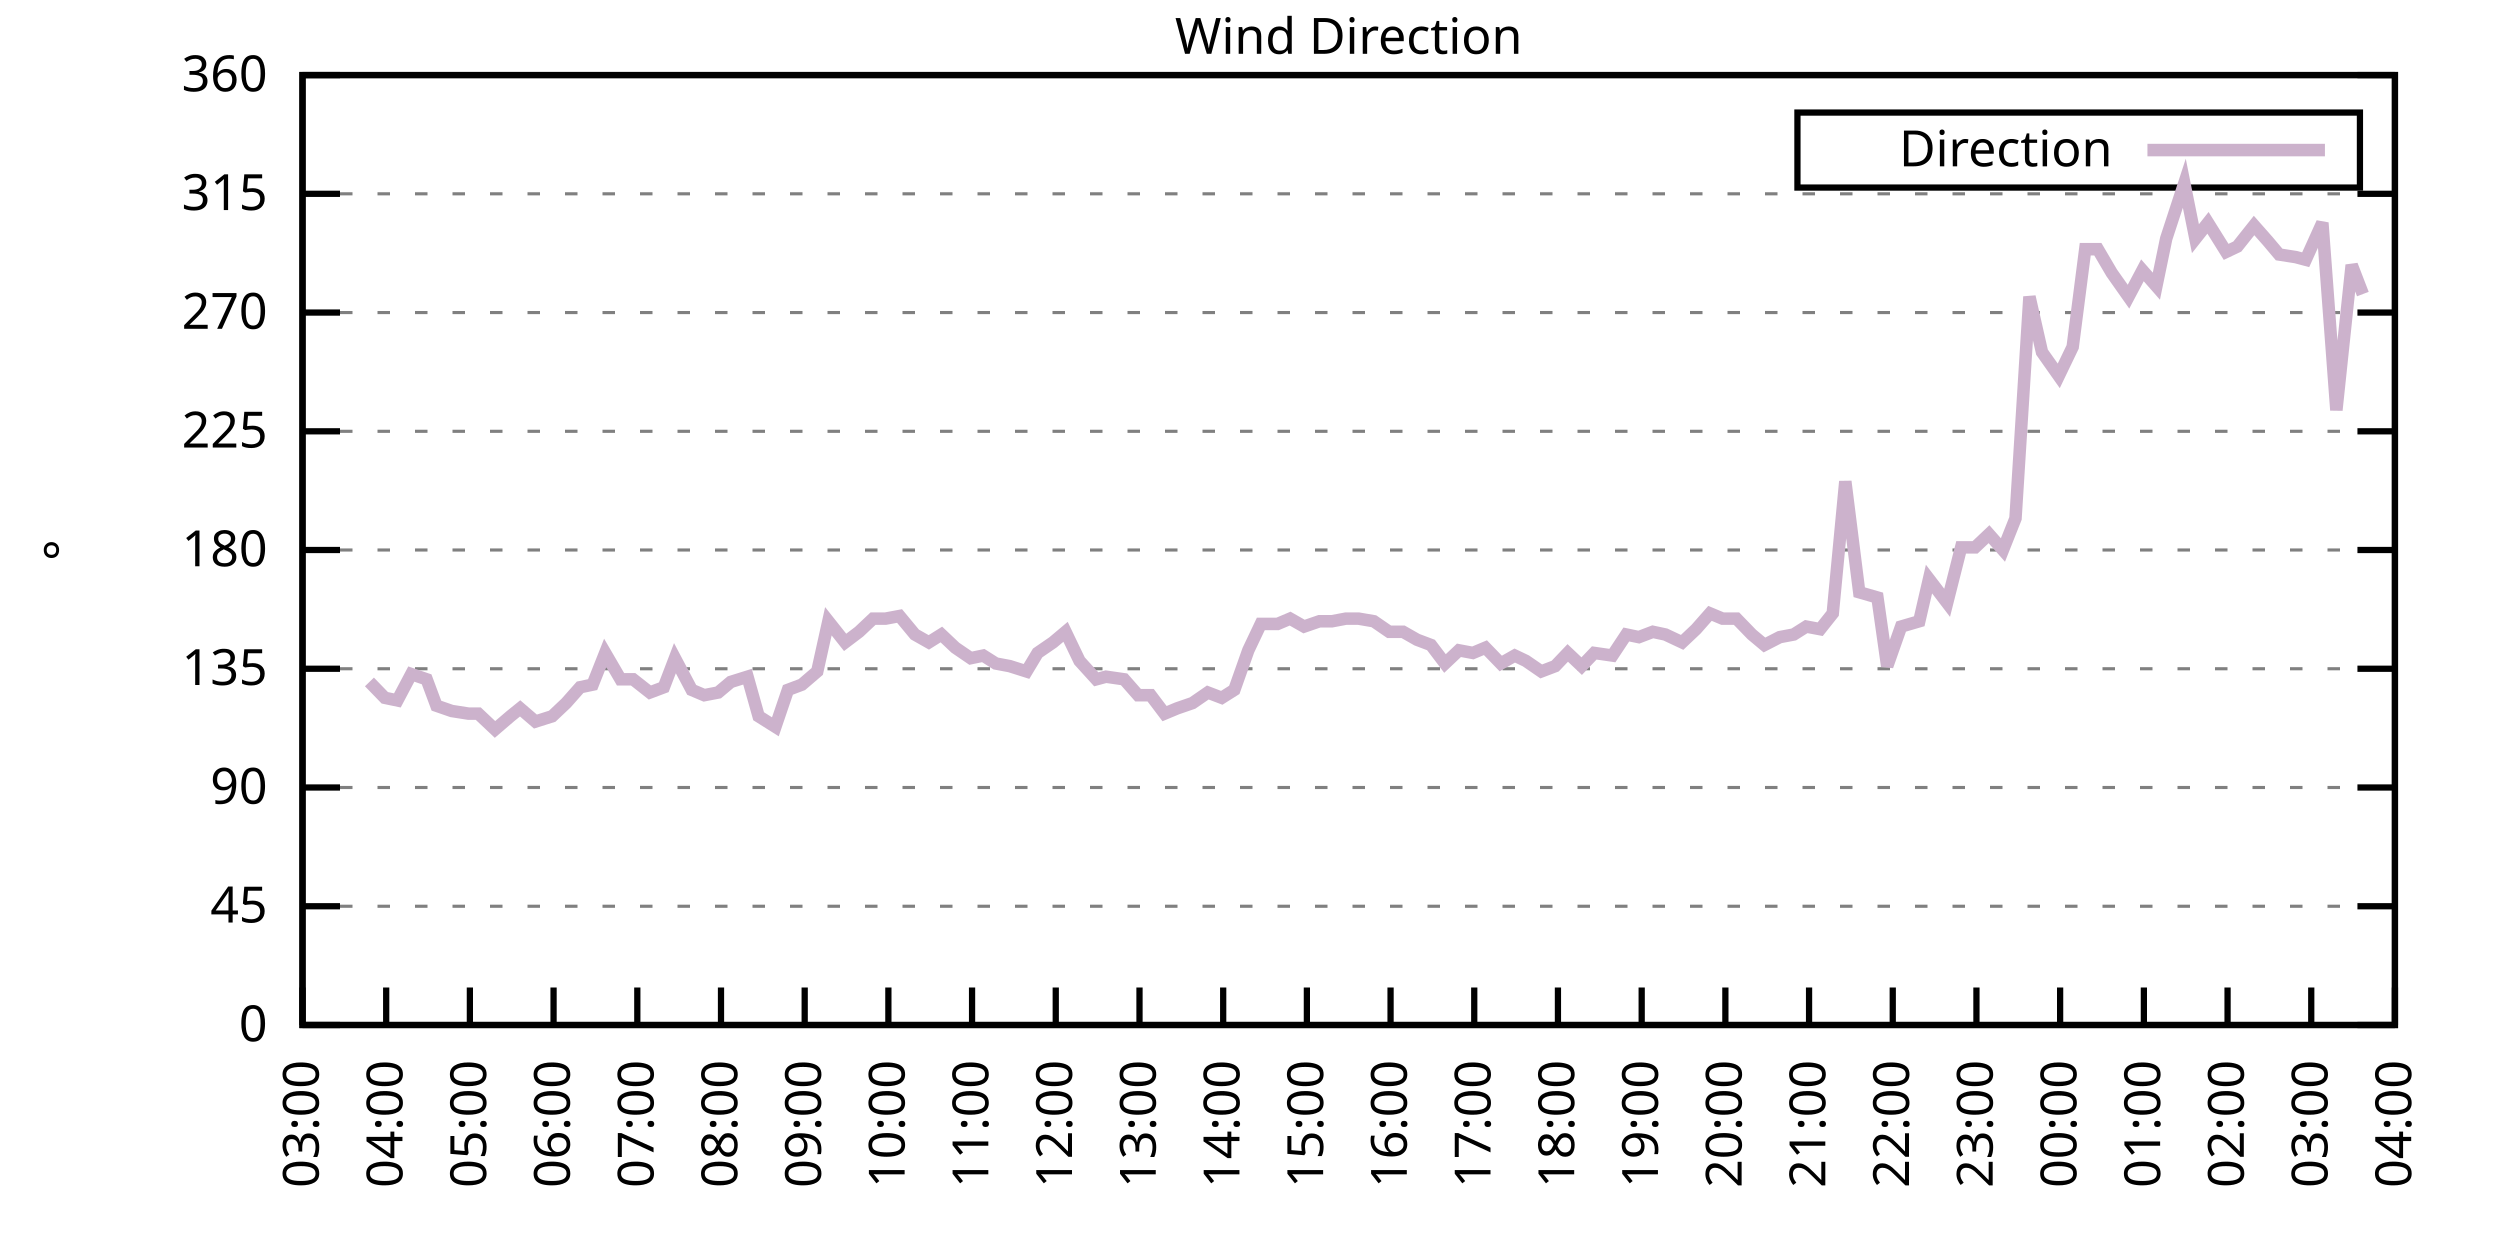
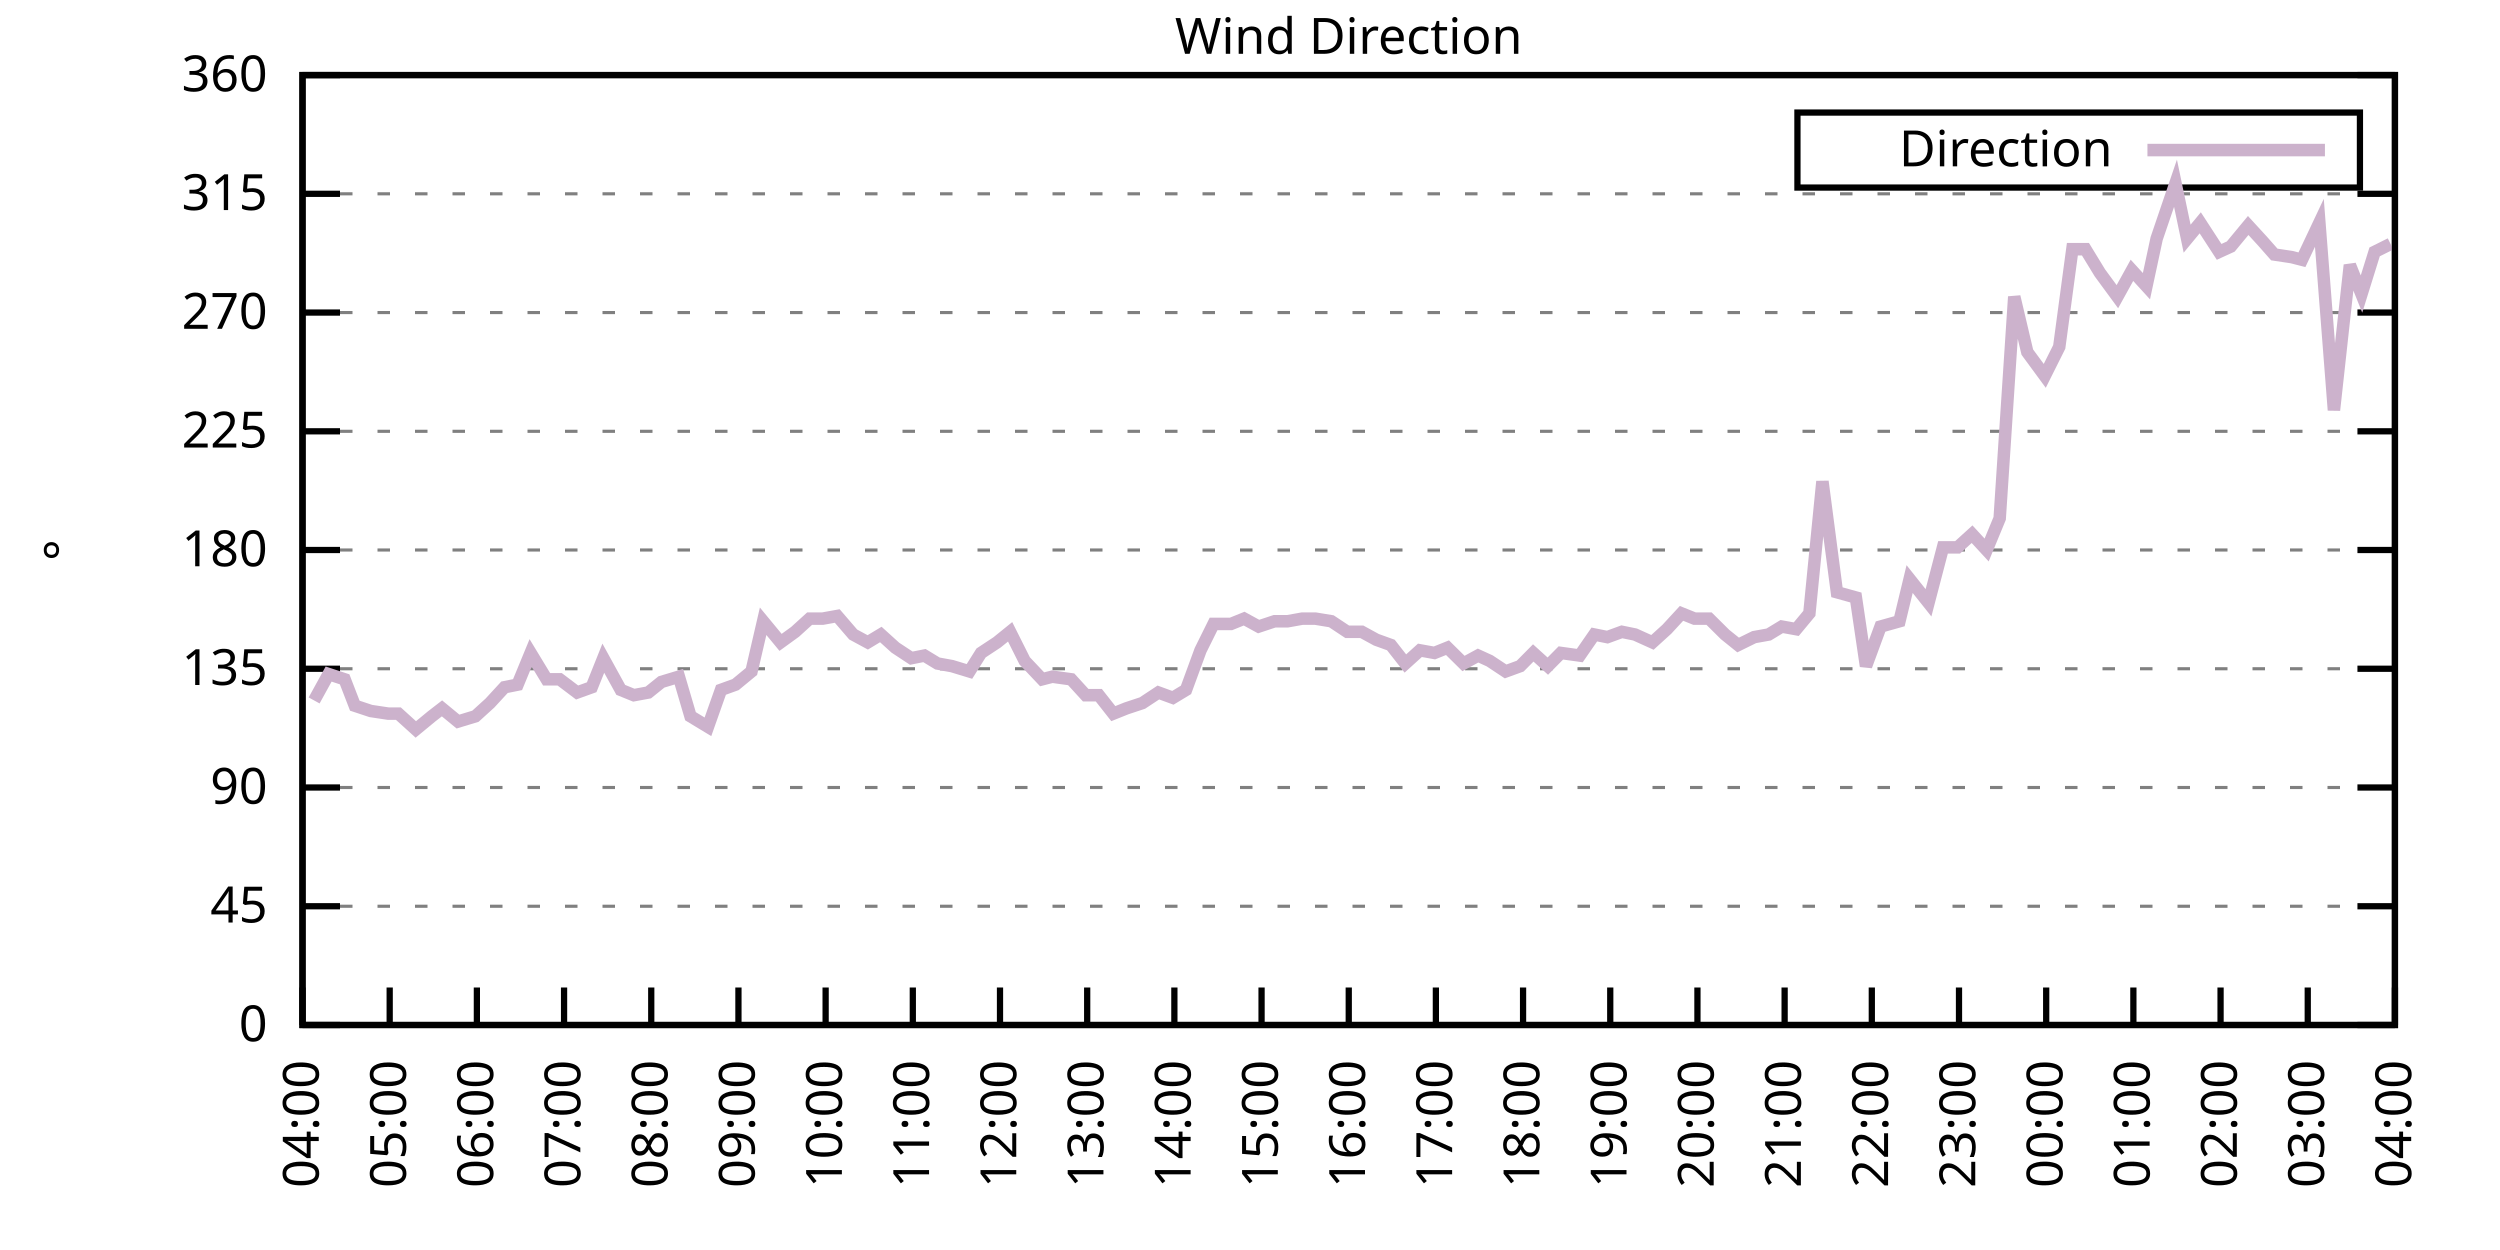
<svg xmlns="http://www.w3.org/2000/svg" xmlns:xlink="http://www.w3.org/1999/xlink" width="400" height="200" viewBox="0 0 400 200">
  <g id="gnuplot_canvas">
    <rect x="0" y="0" width="400" height="200" fill="none" />
    <defs>
      <circle id="gpDot" r="0.5" stroke-width="0.5" stroke="currentColor" />
      <path id="gpPt0" stroke-width="0.333" stroke="currentColor" d="M-1,0 h2 M0,-1 v2" />
      <path id="gpPt1" stroke-width="0.333" stroke="currentColor" d="M-1,-1 L1,1 M1,-1 L-1,1" />
      <path id="gpPt2" stroke-width="0.333" stroke="currentColor" d="M-1,0 L1,0 M0,-1 L0,1 M-1,-1 L1,1 M-1,1 L1,-1" />
      <rect id="gpPt3" stroke-width="0.333" stroke="currentColor" x="-1" y="-1" width="2" height="2" />
      <rect id="gpPt4" stroke-width="0.333" stroke="currentColor" fill="currentColor" x="-1" y="-1" width="2" height="2" />
      <circle id="gpPt5" stroke-width="0.333" stroke="currentColor" cx="0" cy="0" r="1" />
      <use xlink:href="#gpPt5" id="gpPt6" fill="currentColor" stroke="none" />
      <path id="gpPt7" stroke-width="0.333" stroke="currentColor" d="M0,-1.33 L-1.33,0.67 L1.33,0.67 z" />
      <use xlink:href="#gpPt7" id="gpPt8" fill="currentColor" stroke="none" />
      <use xlink:href="#gpPt7" id="gpPt9" stroke="currentColor" transform="rotate(180)" />
      <use xlink:href="#gpPt9" id="gpPt10" fill="currentColor" stroke="none" />
      <use xlink:href="#gpPt3" id="gpPt11" stroke="currentColor" transform="rotate(45)" />
      <use xlink:href="#gpPt11" id="gpPt12" fill="currentColor" stroke="none" />
      <path id="gpPt13" stroke-width="0.333" stroke="currentColor" d="M0,1.330 L1.265,0.411 L0.782,-1.067 L-0.782,-1.076 L-1.265,0.411 z" />
      <use xlink:href="#gpPt13" id="gpPt14" fill="currentColor" stroke="none" />
      <filter id="textbox" filterUnits="objectBoundingBox" x="0" y="0" height="1" width="1">
        <feFlood flood-color="white" flood-opacity="1" result="bgnd" />
        <feComposite in="SourceGraphic" in2="bgnd" operator="atop" />
      </filter>
      <filter id="greybox" filterUnits="objectBoundingBox" x="0" y="0" height="1" width="1">
        <feFlood flood-color="lightgrey" flood-opacity="1" result="grey" />
        <feComposite in="SourceGraphic" in2="grey" operator="atop" />
      </filter>
    </defs>
    <g fill="none" color="white" stroke="currentColor" stroke-width="1.00" stroke-linecap="butt" stroke-linejoin="miter">
</g>
    <g fill="none" color="black" stroke="currentColor" stroke-width="1.00" stroke-linecap="butt" stroke-linejoin="miter">
      <g stroke="none" shape-rendering="crispEdges">
        <polygon fill="rgb(255, 255, 255)" points="48.40,164.00 383.18,164.00 383.18,12.02 48.40,12.02 " />
      </g>
    </g>
    <g fill="none" color="black" stroke="currentColor" stroke-width="1.00" stroke-linecap="butt" stroke-linejoin="miter">
</g>
    <g fill="none" color="black" stroke="black" stroke-width="0.50" stroke-linecap="butt" stroke-linejoin="miter">
</g>
    <g fill="none" color="gray" stroke="currentColor" stroke-width="0.50" stroke-linecap="butt" stroke-linejoin="miter">
      <path stroke="gray" stroke-dasharray="2,4" class="gridline" d="M48.40,164.00 L383.19,164.00  " />
    </g>
    <g fill="none" color="gray" stroke="gray" stroke-width="1.00" stroke-linecap="butt" stroke-linejoin="miter">
</g>
    <g fill="none" color="black" stroke="currentColor" stroke-width="1.00" stroke-linecap="butt" stroke-linejoin="miter">
      <path stroke="black" d="M48.40,164.00 L54.40,164.00 M383.19,164.00 L377.19,164.00  " />
      <g transform="translate(42.80,166.60)" stroke="none" fill="black" font-family="Sans" font-size="8.00" text-anchor="end">
        <text>
          <tspan font-family="Sans"> 0</tspan>
        </text>
      </g>
    </g>
    <g fill="none" color="black" stroke="currentColor" stroke-width="1.00" stroke-linecap="butt" stroke-linejoin="miter">
</g>
    <g fill="none" color="black" stroke="black" stroke-width="0.50" stroke-linecap="butt" stroke-linejoin="miter">
</g>
    <g fill="none" color="gray" stroke="currentColor" stroke-width="0.50" stroke-linecap="butt" stroke-linejoin="miter">
      <path stroke="gray" stroke-dasharray="2,4" class="gridline" d="M48.40,145.00 L383.19,145.00  " />
    </g>
    <g fill="none" color="gray" stroke="gray" stroke-width="1.00" stroke-linecap="butt" stroke-linejoin="miter">
</g>
    <g fill="none" color="black" stroke="currentColor" stroke-width="1.00" stroke-linecap="butt" stroke-linejoin="miter">
      <path stroke="black" d="M48.40,145.00 L54.40,145.00 M383.19,145.00 L377.19,145.00  " />
      <g transform="translate(42.80,147.60)" stroke="none" fill="black" font-family="Sans" font-size="8.00" text-anchor="end">
        <text>
          <tspan font-family="Sans"> 45</tspan>
        </text>
      </g>
    </g>
    <g fill="none" color="black" stroke="currentColor" stroke-width="1.00" stroke-linecap="butt" stroke-linejoin="miter">
</g>
    <g fill="none" color="black" stroke="black" stroke-width="0.50" stroke-linecap="butt" stroke-linejoin="miter">
</g>
    <g fill="none" color="gray" stroke="currentColor" stroke-width="0.50" stroke-linecap="butt" stroke-linejoin="miter">
      <path stroke="gray" stroke-dasharray="2,4" class="gridline" d="M48.40,126.00 L383.19,126.00  " />
    </g>
    <g fill="none" color="gray" stroke="gray" stroke-width="1.00" stroke-linecap="butt" stroke-linejoin="miter">
</g>
    <g fill="none" color="black" stroke="currentColor" stroke-width="1.00" stroke-linecap="butt" stroke-linejoin="miter">
      <path stroke="black" d="M48.40,126.00 L54.40,126.00 M383.19,126.00 L377.19,126.00  " />
      <g transform="translate(42.80,128.60)" stroke="none" fill="black" font-family="Sans" font-size="8.00" text-anchor="end">
        <text>
          <tspan font-family="Sans"> 90</tspan>
        </text>
      </g>
    </g>
    <g fill="none" color="black" stroke="currentColor" stroke-width="1.00" stroke-linecap="butt" stroke-linejoin="miter">
</g>
    <g fill="none" color="black" stroke="black" stroke-width="0.50" stroke-linecap="butt" stroke-linejoin="miter">
</g>
    <g fill="none" color="gray" stroke="currentColor" stroke-width="0.50" stroke-linecap="butt" stroke-linejoin="miter">
      <path stroke="gray" stroke-dasharray="2,4" class="gridline" d="M48.40,107.00 L383.19,107.00  " />
    </g>
    <g fill="none" color="gray" stroke="gray" stroke-width="1.00" stroke-linecap="butt" stroke-linejoin="miter">
</g>
    <g fill="none" color="black" stroke="currentColor" stroke-width="1.00" stroke-linecap="butt" stroke-linejoin="miter">
      <path stroke="black" d="M48.40,107.00 L54.40,107.00 M383.19,107.00 L377.19,107.00  " />
      <g transform="translate(42.80,109.60)" stroke="none" fill="black" font-family="Sans" font-size="8.00" text-anchor="end">
        <text>
          <tspan font-family="Sans"> 135</tspan>
        </text>
      </g>
    </g>
    <g fill="none" color="black" stroke="currentColor" stroke-width="1.00" stroke-linecap="butt" stroke-linejoin="miter">
</g>
    <g fill="none" color="black" stroke="black" stroke-width="0.50" stroke-linecap="butt" stroke-linejoin="miter">
</g>
    <g fill="none" color="gray" stroke="currentColor" stroke-width="0.50" stroke-linecap="butt" stroke-linejoin="miter">
      <path stroke="gray" stroke-dasharray="2,4" class="gridline" d="M48.40,88.00 L383.19,88.00  " />
    </g>
    <g fill="none" color="gray" stroke="gray" stroke-width="1.00" stroke-linecap="butt" stroke-linejoin="miter">
</g>
    <g fill="none" color="black" stroke="currentColor" stroke-width="1.00" stroke-linecap="butt" stroke-linejoin="miter">
      <path stroke="black" d="M48.40,88.00 L54.40,88.00 M383.19,88.00 L377.19,88.00  " />
      <g transform="translate(42.80,90.60)" stroke="none" fill="black" font-family="Sans" font-size="8.00" text-anchor="end">
        <text>
          <tspan font-family="Sans"> 180</tspan>
        </text>
      </g>
    </g>
    <g fill="none" color="black" stroke="currentColor" stroke-width="1.00" stroke-linecap="butt" stroke-linejoin="miter">
</g>
    <g fill="none" color="black" stroke="black" stroke-width="0.50" stroke-linecap="butt" stroke-linejoin="miter">
</g>
    <g fill="none" color="gray" stroke="currentColor" stroke-width="0.50" stroke-linecap="butt" stroke-linejoin="miter">
      <path stroke="gray" stroke-dasharray="2,4" class="gridline" d="M48.40,69.01 L383.19,69.01  " />
    </g>
    <g fill="none" color="gray" stroke="gray" stroke-width="1.00" stroke-linecap="butt" stroke-linejoin="miter">
</g>
    <g fill="none" color="black" stroke="currentColor" stroke-width="1.00" stroke-linecap="butt" stroke-linejoin="miter">
      <path stroke="black" d="M48.40,69.01 L54.40,69.01 M383.19,69.01 L377.19,69.01  " />
      <g transform="translate(42.80,71.61)" stroke="none" fill="black" font-family="Sans" font-size="8.00" text-anchor="end">
        <text>
          <tspan font-family="Sans"> 225</tspan>
        </text>
      </g>
    </g>
    <g fill="none" color="black" stroke="currentColor" stroke-width="1.00" stroke-linecap="butt" stroke-linejoin="miter">
</g>
    <g fill="none" color="black" stroke="black" stroke-width="0.50" stroke-linecap="butt" stroke-linejoin="miter">
</g>
    <g fill="none" color="gray" stroke="currentColor" stroke-width="0.50" stroke-linecap="butt" stroke-linejoin="miter">
      <path stroke="gray" stroke-dasharray="2,4" class="gridline" d="M48.40,50.01 L383.19,50.01  " />
    </g>
    <g fill="none" color="gray" stroke="gray" stroke-width="1.00" stroke-linecap="butt" stroke-linejoin="miter">
</g>
    <g fill="none" color="black" stroke="currentColor" stroke-width="1.00" stroke-linecap="butt" stroke-linejoin="miter">
      <path stroke="black" d="M48.40,50.01 L54.40,50.01 M383.19,50.01 L377.19,50.01  " />
      <g transform="translate(42.80,52.61)" stroke="none" fill="black" font-family="Sans" font-size="8.00" text-anchor="end">
        <text>
          <tspan font-family="Sans"> 270</tspan>
        </text>
      </g>
    </g>
    <g fill="none" color="black" stroke="currentColor" stroke-width="1.00" stroke-linecap="butt" stroke-linejoin="miter">
</g>
    <g fill="none" color="black" stroke="black" stroke-width="0.50" stroke-linecap="butt" stroke-linejoin="miter">
</g>
    <g fill="none" color="gray" stroke="currentColor" stroke-width="0.50" stroke-linecap="butt" stroke-linejoin="miter">
      <path stroke="gray" stroke-dasharray="2,4" class="gridline" d="M48.40,31.01 L383.19,31.01  " />
    </g>
    <g fill="none" color="gray" stroke="gray" stroke-width="1.00" stroke-linecap="butt" stroke-linejoin="miter">
</g>
    <g fill="none" color="black" stroke="currentColor" stroke-width="1.00" stroke-linecap="butt" stroke-linejoin="miter">
      <path stroke="black" d="M48.40,31.01 L54.40,31.01 M383.19,31.01 L377.19,31.01  " />
      <g transform="translate(42.80,33.61)" stroke="none" fill="black" font-family="Sans" font-size="8.00" text-anchor="end">
        <text>
          <tspan font-family="Sans"> 315</tspan>
        </text>
      </g>
    </g>
    <g fill="none" color="black" stroke="currentColor" stroke-width="1.00" stroke-linecap="butt" stroke-linejoin="miter">
</g>
    <g fill="none" color="black" stroke="black" stroke-width="0.50" stroke-linecap="butt" stroke-linejoin="miter">
</g>
    <g fill="none" color="gray" stroke="currentColor" stroke-width="0.50" stroke-linecap="butt" stroke-linejoin="miter">
      <path stroke="gray" stroke-dasharray="2,4" class="gridline" d="M48.40,12.01 L383.19,12.01  " />
    </g>
    <g fill="none" color="gray" stroke="gray" stroke-width="1.00" stroke-linecap="butt" stroke-linejoin="miter">
</g>
    <g fill="none" color="black" stroke="currentColor" stroke-width="1.00" stroke-linecap="butt" stroke-linejoin="miter">
      <path stroke="black" d="M48.40,12.01 L54.40,12.01 M383.19,12.01 L377.19,12.01  " />
      <g transform="translate(42.80,14.61)" stroke="none" fill="black" font-family="Sans" font-size="8.00" text-anchor="end">
        <text>
          <tspan font-family="Sans"> 360</tspan>
        </text>
      </g>
    </g>
    <g fill="none" color="black" stroke="currentColor" stroke-width="1.00" stroke-linecap="butt" stroke-linejoin="miter">
      <path stroke="black" d="M48.40,164.00 L48.40,158.00  " />
      <g transform="translate(51.00,169.60) rotate(270.00)" stroke="none" fill="black" font-family="Sans" font-size="8.00" text-anchor="end">
        <text>
-           <tspan font-family="Sans">03:00</tspan>
-         </text>
-       </g>
-     </g>
-     <g fill="none" color="black" stroke="currentColor" stroke-width="1.00" stroke-linecap="butt" stroke-linejoin="miter">
-       <path stroke="black" d="M61.79,164.00 L61.79,158.00  " />
-       <g transform="translate(64.39,169.60) rotate(270.00)" stroke="none" fill="black" font-family="Sans" font-size="8.00" text-anchor="end">
-         <text>
          <tspan font-family="Sans">04:00</tspan>
        </text>
      </g>
    </g>
    <g fill="none" color="black" stroke="currentColor" stroke-width="1.00" stroke-linecap="butt" stroke-linejoin="miter">
-       <path stroke="black" d="M75.18,164.00 L75.18,158.00  " />
-       <g transform="translate(77.78,169.60) rotate(270.00)" stroke="none" fill="black" font-family="Sans" font-size="8.00" text-anchor="end">
+       <path stroke="black" d="M62.35,164.00 L62.35,158.00  " />
+       <g transform="translate(64.95,169.60) rotate(270.00)" stroke="none" fill="black" font-family="Sans" font-size="8.00" text-anchor="end">
        <text>
          <tspan font-family="Sans">05:00</tspan>
        </text>
      </g>
    </g>
    <g fill="none" color="black" stroke="currentColor" stroke-width="1.00" stroke-linecap="butt" stroke-linejoin="miter">
-       <path stroke="black" d="M88.57,164.00 L88.57,158.00  " />
-       <g transform="translate(91.17,169.60) rotate(270.00)" stroke="none" fill="black" font-family="Sans" font-size="8.00" text-anchor="end">
+       <path stroke="black" d="M76.30,164.00 L76.30,158.00  " />
+       <g transform="translate(78.90,169.60) rotate(270.00)" stroke="none" fill="black" font-family="Sans" font-size="8.00" text-anchor="end">
        <text>
          <tspan font-family="Sans">06:00</tspan>
        </text>
      </g>
    </g>
    <g fill="none" color="black" stroke="currentColor" stroke-width="1.00" stroke-linecap="butt" stroke-linejoin="miter">
-       <path stroke="black" d="M101.97,164.00 L101.97,158.00  " />
-       <g transform="translate(104.57,169.60) rotate(270.00)" stroke="none" fill="black" font-family="Sans" font-size="8.00" text-anchor="end">
+       <path stroke="black" d="M90.25,164.00 L90.25,158.00  " />
+       <g transform="translate(92.85,169.60) rotate(270.00)" stroke="none" fill="black" font-family="Sans" font-size="8.00" text-anchor="end">
        <text>
          <tspan font-family="Sans">07:00</tspan>
        </text>
      </g>
    </g>
    <g fill="none" color="black" stroke="currentColor" stroke-width="1.00" stroke-linecap="butt" stroke-linejoin="miter">
-       <path stroke="black" d="M115.36,164.00 L115.36,158.00  " />
-       <g transform="translate(117.96,169.60) rotate(270.00)" stroke="none" fill="black" font-family="Sans" font-size="8.00" text-anchor="end">
+       <path stroke="black" d="M104.20,164.00 L104.20,158.00  " />
+       <g transform="translate(106.80,169.60) rotate(270.00)" stroke="none" fill="black" font-family="Sans" font-size="8.00" text-anchor="end">
        <text>
          <tspan font-family="Sans">08:00</tspan>
        </text>
      </g>
    </g>
    <g fill="none" color="black" stroke="currentColor" stroke-width="1.00" stroke-linecap="butt" stroke-linejoin="miter">
-       <path stroke="black" d="M128.75,164.00 L128.75,158.00  " />
-       <g transform="translate(131.35,169.60) rotate(270.00)" stroke="none" fill="black" font-family="Sans" font-size="8.00" text-anchor="end">
+       <path stroke="black" d="M118.15,164.00 L118.15,158.00  " />
+       <g transform="translate(120.75,169.60) rotate(270.00)" stroke="none" fill="black" font-family="Sans" font-size="8.00" text-anchor="end">
        <text>
          <tspan font-family="Sans">09:00</tspan>
        </text>
      </g>
    </g>
    <g fill="none" color="black" stroke="currentColor" stroke-width="1.00" stroke-linecap="butt" stroke-linejoin="miter">
-       <path stroke="black" d="M142.14,164.00 L142.14,158.00  " />
-       <g transform="translate(144.74,169.60) rotate(270.00)" stroke="none" fill="black" font-family="Sans" font-size="8.00" text-anchor="end">
+       <path stroke="black" d="M132.10,164.00 L132.10,158.00  " />
+       <g transform="translate(134.70,169.60) rotate(270.00)" stroke="none" fill="black" font-family="Sans" font-size="8.00" text-anchor="end">
        <text>
          <tspan font-family="Sans">10:00</tspan>
        </text>
      </g>
    </g>
    <g fill="none" color="black" stroke="currentColor" stroke-width="1.00" stroke-linecap="butt" stroke-linejoin="miter">
-       <path stroke="black" d="M155.53,164.00 L155.53,158.00  " />
-       <g transform="translate(158.13,169.60) rotate(270.00)" stroke="none" fill="black" font-family="Sans" font-size="8.00" text-anchor="end">
+       <path stroke="black" d="M146.05,164.00 L146.05,158.00  " />
+       <g transform="translate(148.65,169.60) rotate(270.00)" stroke="none" fill="black" font-family="Sans" font-size="8.00" text-anchor="end">
        <text>
          <tspan font-family="Sans">11:00</tspan>
        </text>
      </g>
    </g>
    <g fill="none" color="black" stroke="currentColor" stroke-width="1.00" stroke-linecap="butt" stroke-linejoin="miter">
-       <path stroke="black" d="M168.92,164.00 L168.92,158.00  " />
-       <g transform="translate(171.52,169.60) rotate(270.00)" stroke="none" fill="black" font-family="Sans" font-size="8.00" text-anchor="end">
+       <path stroke="black" d="M160.00,164.00 L160.00,158.00  " />
+       <g transform="translate(162.60,169.60) rotate(270.00)" stroke="none" fill="black" font-family="Sans" font-size="8.00" text-anchor="end">
        <text>
          <tspan font-family="Sans">12:00</tspan>
        </text>
      </g>
    </g>
    <g fill="none" color="black" stroke="currentColor" stroke-width="1.00" stroke-linecap="butt" stroke-linejoin="miter">
-       <path stroke="black" d="M182.32,164.00 L182.32,158.00  " />
-       <g transform="translate(184.92,169.60) rotate(270.00)" stroke="none" fill="black" font-family="Sans" font-size="8.00" text-anchor="end">
+       <path stroke="black" d="M173.95,164.00 L173.95,158.00  " />
+       <g transform="translate(176.55,169.60) rotate(270.00)" stroke="none" fill="black" font-family="Sans" font-size="8.00" text-anchor="end">
        <text>
          <tspan font-family="Sans">13:00</tspan>
        </text>
      </g>
    </g>
    <g fill="none" color="black" stroke="currentColor" stroke-width="1.00" stroke-linecap="butt" stroke-linejoin="miter">
-       <path stroke="black" d="M195.71,164.00 L195.71,158.00  " />
-       <g transform="translate(198.31,169.60) rotate(270.00)" stroke="none" fill="black" font-family="Sans" font-size="8.00" text-anchor="end">
+       <path stroke="black" d="M187.90,164.00 L187.90,158.00  " />
+       <g transform="translate(190.50,169.60) rotate(270.00)" stroke="none" fill="black" font-family="Sans" font-size="8.00" text-anchor="end">
        <text>
          <tspan font-family="Sans">14:00</tspan>
        </text>
      </g>
    </g>
    <g fill="none" color="black" stroke="currentColor" stroke-width="1.00" stroke-linecap="butt" stroke-linejoin="miter">
-       <path stroke="black" d="M209.10,164.00 L209.10,158.00  " />
-       <g transform="translate(211.70,169.60) rotate(270.00)" stroke="none" fill="black" font-family="Sans" font-size="8.00" text-anchor="end">
+       <path stroke="black" d="M201.85,164.00 L201.85,158.00  " />
+       <g transform="translate(204.45,169.60) rotate(270.00)" stroke="none" fill="black" font-family="Sans" font-size="8.00" text-anchor="end">
        <text>
          <tspan font-family="Sans">15:00</tspan>
        </text>
      </g>
    </g>
    <g fill="none" color="black" stroke="currentColor" stroke-width="1.00" stroke-linecap="butt" stroke-linejoin="miter">
-       <path stroke="black" d="M222.49,164.00 L222.49,158.00  " />
-       <g transform="translate(225.09,169.60) rotate(270.00)" stroke="none" fill="black" font-family="Sans" font-size="8.00" text-anchor="end">
+       <path stroke="black" d="M215.80,164.00 L215.80,158.00  " />
+       <g transform="translate(218.40,169.60) rotate(270.00)" stroke="none" fill="black" font-family="Sans" font-size="8.00" text-anchor="end">
        <text>
          <tspan font-family="Sans">16:00</tspan>
        </text>
      </g>
    </g>
    <g fill="none" color="black" stroke="currentColor" stroke-width="1.00" stroke-linecap="butt" stroke-linejoin="miter">
-       <path stroke="black" d="M235.88,164.00 L235.88,158.00  " />
-       <g transform="translate(238.48,169.60) rotate(270.00)" stroke="none" fill="black" font-family="Sans" font-size="8.00" text-anchor="end">
+       <path stroke="black" d="M229.74,164.00 L229.74,158.00  " />
+       <g transform="translate(232.34,169.60) rotate(270.00)" stroke="none" fill="black" font-family="Sans" font-size="8.00" text-anchor="end">
        <text>
          <tspan font-family="Sans">17:00</tspan>
        </text>
      </g>
    </g>
    <g fill="none" color="black" stroke="currentColor" stroke-width="1.00" stroke-linecap="butt" stroke-linejoin="miter">
-       <path stroke="black" d="M249.27,164.00 L249.27,158.00  " />
-       <g transform="translate(251.87,169.60) rotate(270.00)" stroke="none" fill="black" font-family="Sans" font-size="8.00" text-anchor="end">
+       <path stroke="black" d="M243.69,164.00 L243.69,158.00  " />
+       <g transform="translate(246.29,169.60) rotate(270.00)" stroke="none" fill="black" font-family="Sans" font-size="8.00" text-anchor="end">
        <text>
          <tspan font-family="Sans">18:00</tspan>
        </text>
      </g>
    </g>
    <g fill="none" color="black" stroke="currentColor" stroke-width="1.00" stroke-linecap="butt" stroke-linejoin="miter">
-       <path stroke="black" d="M262.67,164.00 L262.67,158.00  " />
-       <g transform="translate(265.27,169.60) rotate(270.00)" stroke="none" fill="black" font-family="Sans" font-size="8.00" text-anchor="end">
+       <path stroke="black" d="M257.64,164.00 L257.64,158.00  " />
+       <g transform="translate(260.24,169.60) rotate(270.00)" stroke="none" fill="black" font-family="Sans" font-size="8.00" text-anchor="end">
        <text>
          <tspan font-family="Sans">19:00</tspan>
        </text>
      </g>
    </g>
    <g fill="none" color="black" stroke="currentColor" stroke-width="1.00" stroke-linecap="butt" stroke-linejoin="miter">
-       <path stroke="black" d="M276.06,164.00 L276.06,158.00  " />
-       <g transform="translate(278.66,169.60) rotate(270.00)" stroke="none" fill="black" font-family="Sans" font-size="8.00" text-anchor="end">
+       <path stroke="black" d="M271.59,164.00 L271.59,158.00  " />
+       <g transform="translate(274.19,169.60) rotate(270.00)" stroke="none" fill="black" font-family="Sans" font-size="8.00" text-anchor="end">
        <text>
          <tspan font-family="Sans">20:00</tspan>
        </text>
      </g>
    </g>
    <g fill="none" color="black" stroke="currentColor" stroke-width="1.00" stroke-linecap="butt" stroke-linejoin="miter">
-       <path stroke="black" d="M289.45,164.00 L289.45,158.00  " />
-       <g transform="translate(292.05,169.60) rotate(270.00)" stroke="none" fill="black" font-family="Sans" font-size="8.00" text-anchor="end">
+       <path stroke="black" d="M285.54,164.00 L285.54,158.00  " />
+       <g transform="translate(288.14,169.60) rotate(270.00)" stroke="none" fill="black" font-family="Sans" font-size="8.00" text-anchor="end">
        <text>
          <tspan font-family="Sans">21:00</tspan>
        </text>
      </g>
    </g>
    <g fill="none" color="black" stroke="currentColor" stroke-width="1.00" stroke-linecap="butt" stroke-linejoin="miter">
-       <path stroke="black" d="M302.84,164.00 L302.84,158.00  " />
-       <g transform="translate(305.44,169.60) rotate(270.00)" stroke="none" fill="black" font-family="Sans" font-size="8.00" text-anchor="end">
+       <path stroke="black" d="M299.49,164.00 L299.49,158.00  " />
+       <g transform="translate(302.09,169.60) rotate(270.00)" stroke="none" fill="black" font-family="Sans" font-size="8.00" text-anchor="end">
        <text>
          <tspan font-family="Sans">22:00</tspan>
        </text>
      </g>
    </g>
    <g fill="none" color="black" stroke="currentColor" stroke-width="1.00" stroke-linecap="butt" stroke-linejoin="miter">
-       <path stroke="black" d="M316.23,164.00 L316.23,158.00  " />
-       <g transform="translate(318.83,169.60) rotate(270.00)" stroke="none" fill="black" font-family="Sans" font-size="8.00" text-anchor="end">
+       <path stroke="black" d="M313.44,164.00 L313.44,158.00  " />
+       <g transform="translate(316.04,169.60) rotate(270.00)" stroke="none" fill="black" font-family="Sans" font-size="8.00" text-anchor="end">
        <text>
          <tspan font-family="Sans">23:00</tspan>
        </text>
      </g>
    </g>
    <g fill="none" color="black" stroke="currentColor" stroke-width="1.00" stroke-linecap="butt" stroke-linejoin="miter">
-       <path stroke="black" d="M329.62,164.00 L329.62,158.00  " />
-       <g transform="translate(332.22,169.60) rotate(270.00)" stroke="none" fill="black" font-family="Sans" font-size="8.00" text-anchor="end">
+       <path stroke="black" d="M327.39,164.00 L327.39,158.00  " />
+       <g transform="translate(329.99,169.60) rotate(270.00)" stroke="none" fill="black" font-family="Sans" font-size="8.00" text-anchor="end">
        <text>
          <tspan font-family="Sans">00:00</tspan>
        </text>
      </g>
    </g>
    <g fill="none" color="black" stroke="currentColor" stroke-width="1.00" stroke-linecap="butt" stroke-linejoin="miter">
-       <path stroke="black" d="M343.02,164.00 L343.02,158.00  " />
-       <g transform="translate(345.62,169.60) rotate(270.00)" stroke="none" fill="black" font-family="Sans" font-size="8.00" text-anchor="end">
+       <path stroke="black" d="M341.34,164.00 L341.34,158.00  " />
+       <g transform="translate(343.94,169.60) rotate(270.00)" stroke="none" fill="black" font-family="Sans" font-size="8.00" text-anchor="end">
        <text>
          <tspan font-family="Sans">01:00</tspan>
        </text>
      </g>
    </g>
    <g fill="none" color="black" stroke="currentColor" stroke-width="1.00" stroke-linecap="butt" stroke-linejoin="miter">
-       <path stroke="black" d="M356.41,164.00 L356.41,158.00  " />
-       <g transform="translate(359.01,169.60) rotate(270.00)" stroke="none" fill="black" font-family="Sans" font-size="8.00" text-anchor="end">
+       <path stroke="black" d="M355.29,164.00 L355.29,158.00  " />
+       <g transform="translate(357.89,169.60) rotate(270.00)" stroke="none" fill="black" font-family="Sans" font-size="8.00" text-anchor="end">
        <text>
          <tspan font-family="Sans">02:00</tspan>
        </text>
      </g>
    </g>
    <g fill="none" color="black" stroke="currentColor" stroke-width="1.00" stroke-linecap="butt" stroke-linejoin="miter">
-       <path stroke="black" d="M369.80,164.00 L369.80,158.00  " />
-       <g transform="translate(372.40,169.60) rotate(270.00)" stroke="none" fill="black" font-family="Sans" font-size="8.00" text-anchor="end">
+       <path stroke="black" d="M369.24,164.00 L369.24,158.00  " />
+       <g transform="translate(371.84,169.60) rotate(270.00)" stroke="none" fill="black" font-family="Sans" font-size="8.00" text-anchor="end">
        <text>
          <tspan font-family="Sans">03:00</tspan>
        </text>
      </g>
    </g>
    <g fill="none" color="black" stroke="currentColor" stroke-width="1.00" stroke-linecap="butt" stroke-linejoin="miter">
      <path stroke="black" d="M383.19,164.00 L383.19,158.00  " />
      <g transform="translate(385.79,169.60) rotate(270.00)" stroke="none" fill="black" font-family="Sans" font-size="8.00" text-anchor="end">
        <text>
          <tspan font-family="Sans">04:00</tspan>
        </text>
      </g>
    </g>
    <g fill="none" color="black" stroke="currentColor" stroke-width="1.00" stroke-linecap="butt" stroke-linejoin="miter">
</g>
    <g fill="none" color="black" stroke="currentColor" stroke-width="1.00" stroke-linecap="butt" stroke-linejoin="miter">
      <path stroke="black" d="M48.40,12.01 L48.40,164.00 L383.19,164.00 L383.19,12.01 L48.40,12.01 Z  " />
    </g>
    <g fill="none" color="black" stroke="currentColor" stroke-width="1.00" stroke-linecap="butt" stroke-linejoin="miter">
</g>
    <g fill="none" color="black" stroke="currentColor" stroke-width="1.00" stroke-linecap="butt" stroke-linejoin="miter">
      <path stroke="black" d="M287.59,30.01 L287.59,18.01 L377.59,18.01 L377.59,30.01 L287.59,30.01 Z  " />
    </g>
    <g id="Wind_direction_plot_1">
      <g fill="none" color="white" stroke="black" stroke-width="2.00" stroke-linecap="butt" stroke-linejoin="miter">
</g>
      <g fill="none" color="black" stroke="currentColor" stroke-width="2.00" stroke-linecap="butt" stroke-linejoin="miter">
        <g transform="translate(337.99,26.61)" stroke="none" fill="black" font-family="Sans" font-size="8.00" text-anchor="end">
          <text>
            <tspan font-family="Sans">Direction</tspan>
          </text>
        </g>
      </g>
      <g fill="none" color="black" stroke="currentColor" stroke-width="2.00" stroke-linecap="butt" stroke-linejoin="miter">
-         <path stroke="rgb(204, 178, 204)" d="M343.59,24.01 L371.99,24.01 M59.11,109.11 L61.57,111.65 L63.58,112.07 L65.81,107.85 L68.26,108.69 L69.83,112.91   L72.28,113.76 L74.96,114.18 L76.52,114.18 L79.20,116.71 L81.66,114.60 L83.22,113.34 L85.67,115.45 L88.35,114.60   L90.58,112.49 L92.82,109.96 L94.82,109.54 L96.83,104.47 L99.29,108.69 L101.30,108.69 L103.98,110.80 L106.21,109.96   L107.99,105.31 L110.67,110.38 L112.68,111.23 L114.91,110.80 L116.92,109.11 L119.60,108.27 L121.38,114.60 L124.06,116.29   L126.07,110.38 L128.30,109.54 L130.76,107.43 L132.54,99.40 L135.22,102.78 L137.45,101.09 L139.69,98.98 L141.69,98.98   L143.93,98.56 L146.38,101.52 L148.61,102.78 L150.62,101.52 L152.85,103.63 L155.31,105.31 L157.32,104.89 L159.33,106.16   L161.56,106.58 L164.24,107.43 L166.02,104.47 L168.48,102.78 L170.49,101.09 L172.72,105.74 L175.40,108.69 L176.96,108.27   L179.86,108.69 L182.09,111.23 L184.10,111.23 L186.33,114.18 L188.34,113.34 L190.80,112.49 L193.25,110.80 L195.48,111.65   L197.49,110.38 L199.73,104.05 L201.73,99.83 L204.41,99.83 L206.42,98.98 L208.65,100.25 L211.11,99.40 L213.12,99.40   L215.35,98.98 L217.36,98.98 L219.81,99.40 L222.27,101.09 L224.50,101.09 L226.73,102.36 L228.96,103.20 L231.20,106.16   L233.43,104.05 L235.66,104.47 L237.67,103.63 L240.12,106.16 L242.36,104.89 L244.14,105.74 L246.60,107.43 L248.83,106.58   L250.84,104.47 L253.07,106.58 L255.08,104.47 L257.98,104.89 L260.21,101.52 L262.22,101.94 L264.45,101.09 L266.46,101.52   L269.14,102.78 L271.37,100.67 L273.60,98.14 L275.61,98.98 L277.84,98.98 L280.30,101.52 L282.31,103.20 L284.76,101.94   L286.99,101.52 L289.00,100.25 L291.23,100.67 L293.24,98.14 L295.25,77.03 L297.48,94.76 L300.39,95.60 L301.95,106.58   L304.18,100.25 L307.08,99.40 L308.64,92.65 L311.54,96.45 L313.78,87.58 L316.01,87.58 L318.24,85.47 L320.47,88.00   L322.48,82.94 L324.71,47.47 L326.72,56.34 L329.40,60.14 L331.63,55.50 L333.64,39.87 L335.65,39.87 L337.88,43.67   L340.56,47.47 L342.79,43.25 L345.02,45.79 L346.59,38.19 L349.49,29.32 L351.27,38.19 L353.28,35.65 L356.18,40.30   L357.97,39.45 L360.65,36.08 L362.88,38.61 L364.66,40.72 L367.34,41.14 L368.91,41.56 L371.58,35.65 L373.82,65.63   L376.27,42.41 L378.06,47.05  " />
+         <path stroke="rgb(204, 178, 204)" d="M343.59,24.01 L371.99,24.01 M50.26,112.07 L52.58,107.85 L55.14,108.69 L56.77,112.91 L59.33,113.76 L62.12,114.18   L63.74,114.18 L66.53,116.71 L69.09,114.60 L70.72,113.34 L73.28,115.45 L76.07,114.60 L78.39,112.49 L80.72,109.96   L82.81,109.54 L84.90,104.47 L87.46,108.69 L89.55,108.69 L92.34,110.80 L94.67,109.96 L96.53,105.31 L99.32,110.38   L101.41,111.23 L103.73,110.80 L105.83,109.11 L108.62,108.27 L110.48,114.60 L113.27,116.29 L115.36,110.38 L117.68,109.54   L120.24,107.43 L122.10,99.40 L124.89,102.78 L127.22,101.09 L129.54,98.98 L131.63,98.98 L133.96,98.56 L136.51,101.52   L138.84,102.78 L140.93,101.52 L143.26,103.63 L145.81,105.31 L147.91,104.89 L150.00,106.16 L152.32,106.58 L155.11,107.43   L156.97,104.47 L159.53,102.78 L161.62,101.09 L163.95,105.74 L166.74,108.69 L168.37,108.27 L171.39,108.69 L173.71,111.23   L175.81,111.23 L178.13,114.18 L180.22,113.34 L182.78,112.49 L185.34,110.80 L187.66,111.65 L189.76,110.38 L192.08,104.05   L194.17,99.83 L196.96,99.83 L199.06,98.98 L201.38,100.25 L203.94,99.40 L206.03,99.40 L208.36,98.98 L210.45,98.98   L213.01,99.40 L215.56,101.09 L217.89,101.09 L220.21,102.36 L222.54,103.20 L224.86,106.16 L227.19,104.05 L229.51,104.47   L231.60,103.63 L234.16,106.16 L236.49,104.89 L238.35,105.74 L240.90,107.43 L243.23,106.58 L245.32,104.47 L247.65,106.58   L249.74,104.47 L252.76,104.89 L255.09,101.52 L257.18,101.94 L259.50,101.09 L261.60,101.52 L264.39,102.78 L266.71,100.67   L269.04,98.14 L271.13,98.98 L273.45,98.98 L276.01,101.52 L278.10,103.20 L280.66,101.94 L282.99,101.52 L285.08,100.25   L287.40,100.67 L289.50,98.14 L291.59,77.03 L293.91,94.76 L296.94,95.60 L298.56,106.58 L300.89,100.25 L303.91,99.40   L305.54,92.65 L308.56,96.45 L310.88,87.58 L313.21,87.58 L315.53,85.47 L317.86,88.00 L319.95,82.94 L322.28,47.47   L324.37,56.34 L327.16,60.14 L329.48,55.50 L331.58,39.87 L333.67,39.87 L335.99,43.67 L338.78,47.47 L341.11,43.25   L343.43,45.79 L345.06,38.19 L348.08,29.32 L349.94,38.19 L352.04,35.65 L355.06,40.30 L356.92,39.45 L359.71,36.08   L362.03,38.61 L363.89,40.72 L366.68,41.14 L368.31,41.56 L371.10,35.65 L373.43,65.63 L375.98,42.41 L377.84,47.05   L379.94,40.30 L382.49,39.03  " />
      </g>
    </g>
    <g fill="none" color="black" stroke="currentColor" stroke-width="2.00" stroke-linecap="butt" stroke-linejoin="miter">
</g>
    <g fill="none" color="black" stroke="black" stroke-width="1.00" stroke-linecap="butt" stroke-linejoin="miter">
</g>
    <g fill="none" color="black" stroke="currentColor" stroke-width="1.00" stroke-linecap="butt" stroke-linejoin="miter">
      <path stroke="black" d="M48.40,12.01 L48.40,164.00 L383.19,164.00 L383.19,12.01 L48.40,12.01 Z  " />
      <g transform="translate(12.80,88.01) rotate(270.00)" stroke="none" fill="black" font-family="Sans" font-size="8.00" text-anchor="middle">
        <text>
          <tspan font-family="Sans">°</tspan>
        </text>
      </g>
    </g>
    <g fill="none" color="black" stroke="currentColor" stroke-width="1.00" stroke-linecap="butt" stroke-linejoin="miter">
</g>
    <g fill="none" color="black" stroke="currentColor" stroke-width="1.00" stroke-linecap="butt" stroke-linejoin="miter">
      <g transform="translate(215.79,8.61)" stroke="none" fill="black" font-family="Sans" font-size="8.00" text-anchor="middle">
        <text>
          <tspan font-family="Sans">Wind Direction</tspan>
        </text>
      </g>
    </g>
    <g fill="none" color="black" stroke="currentColor" stroke-width="1.00" stroke-linecap="butt" stroke-linejoin="miter">
</g>
  </g>
</svg>
